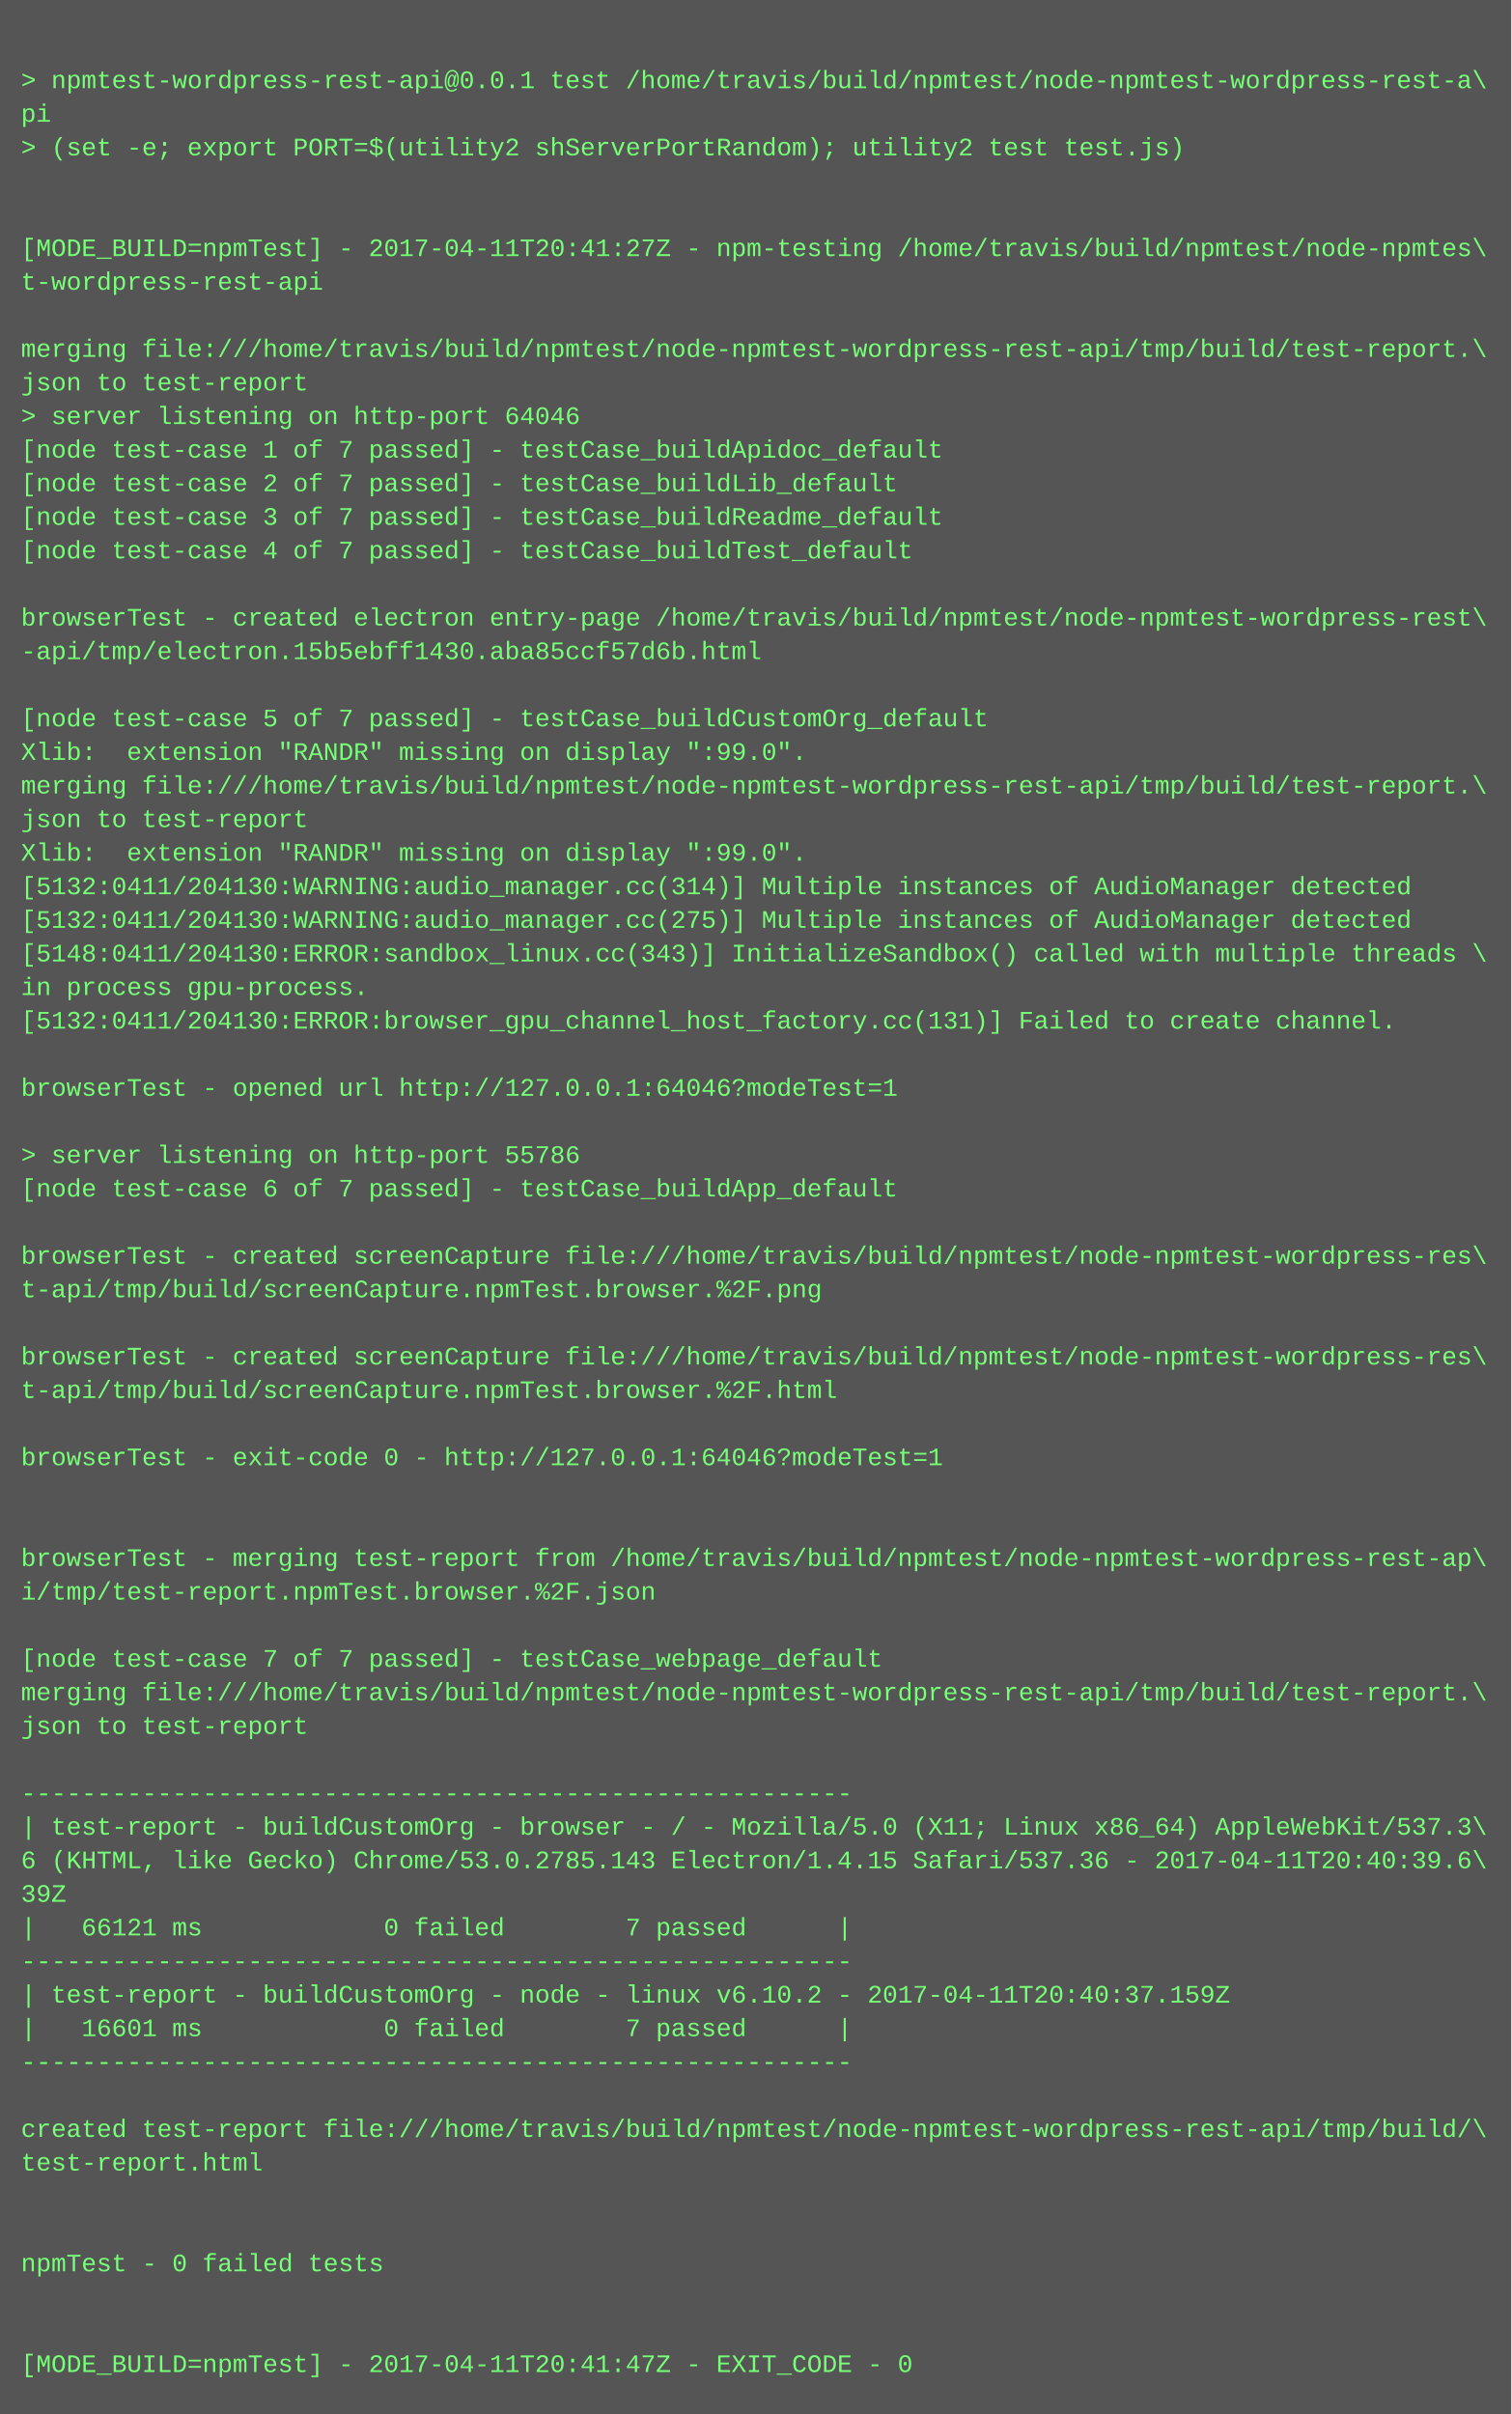
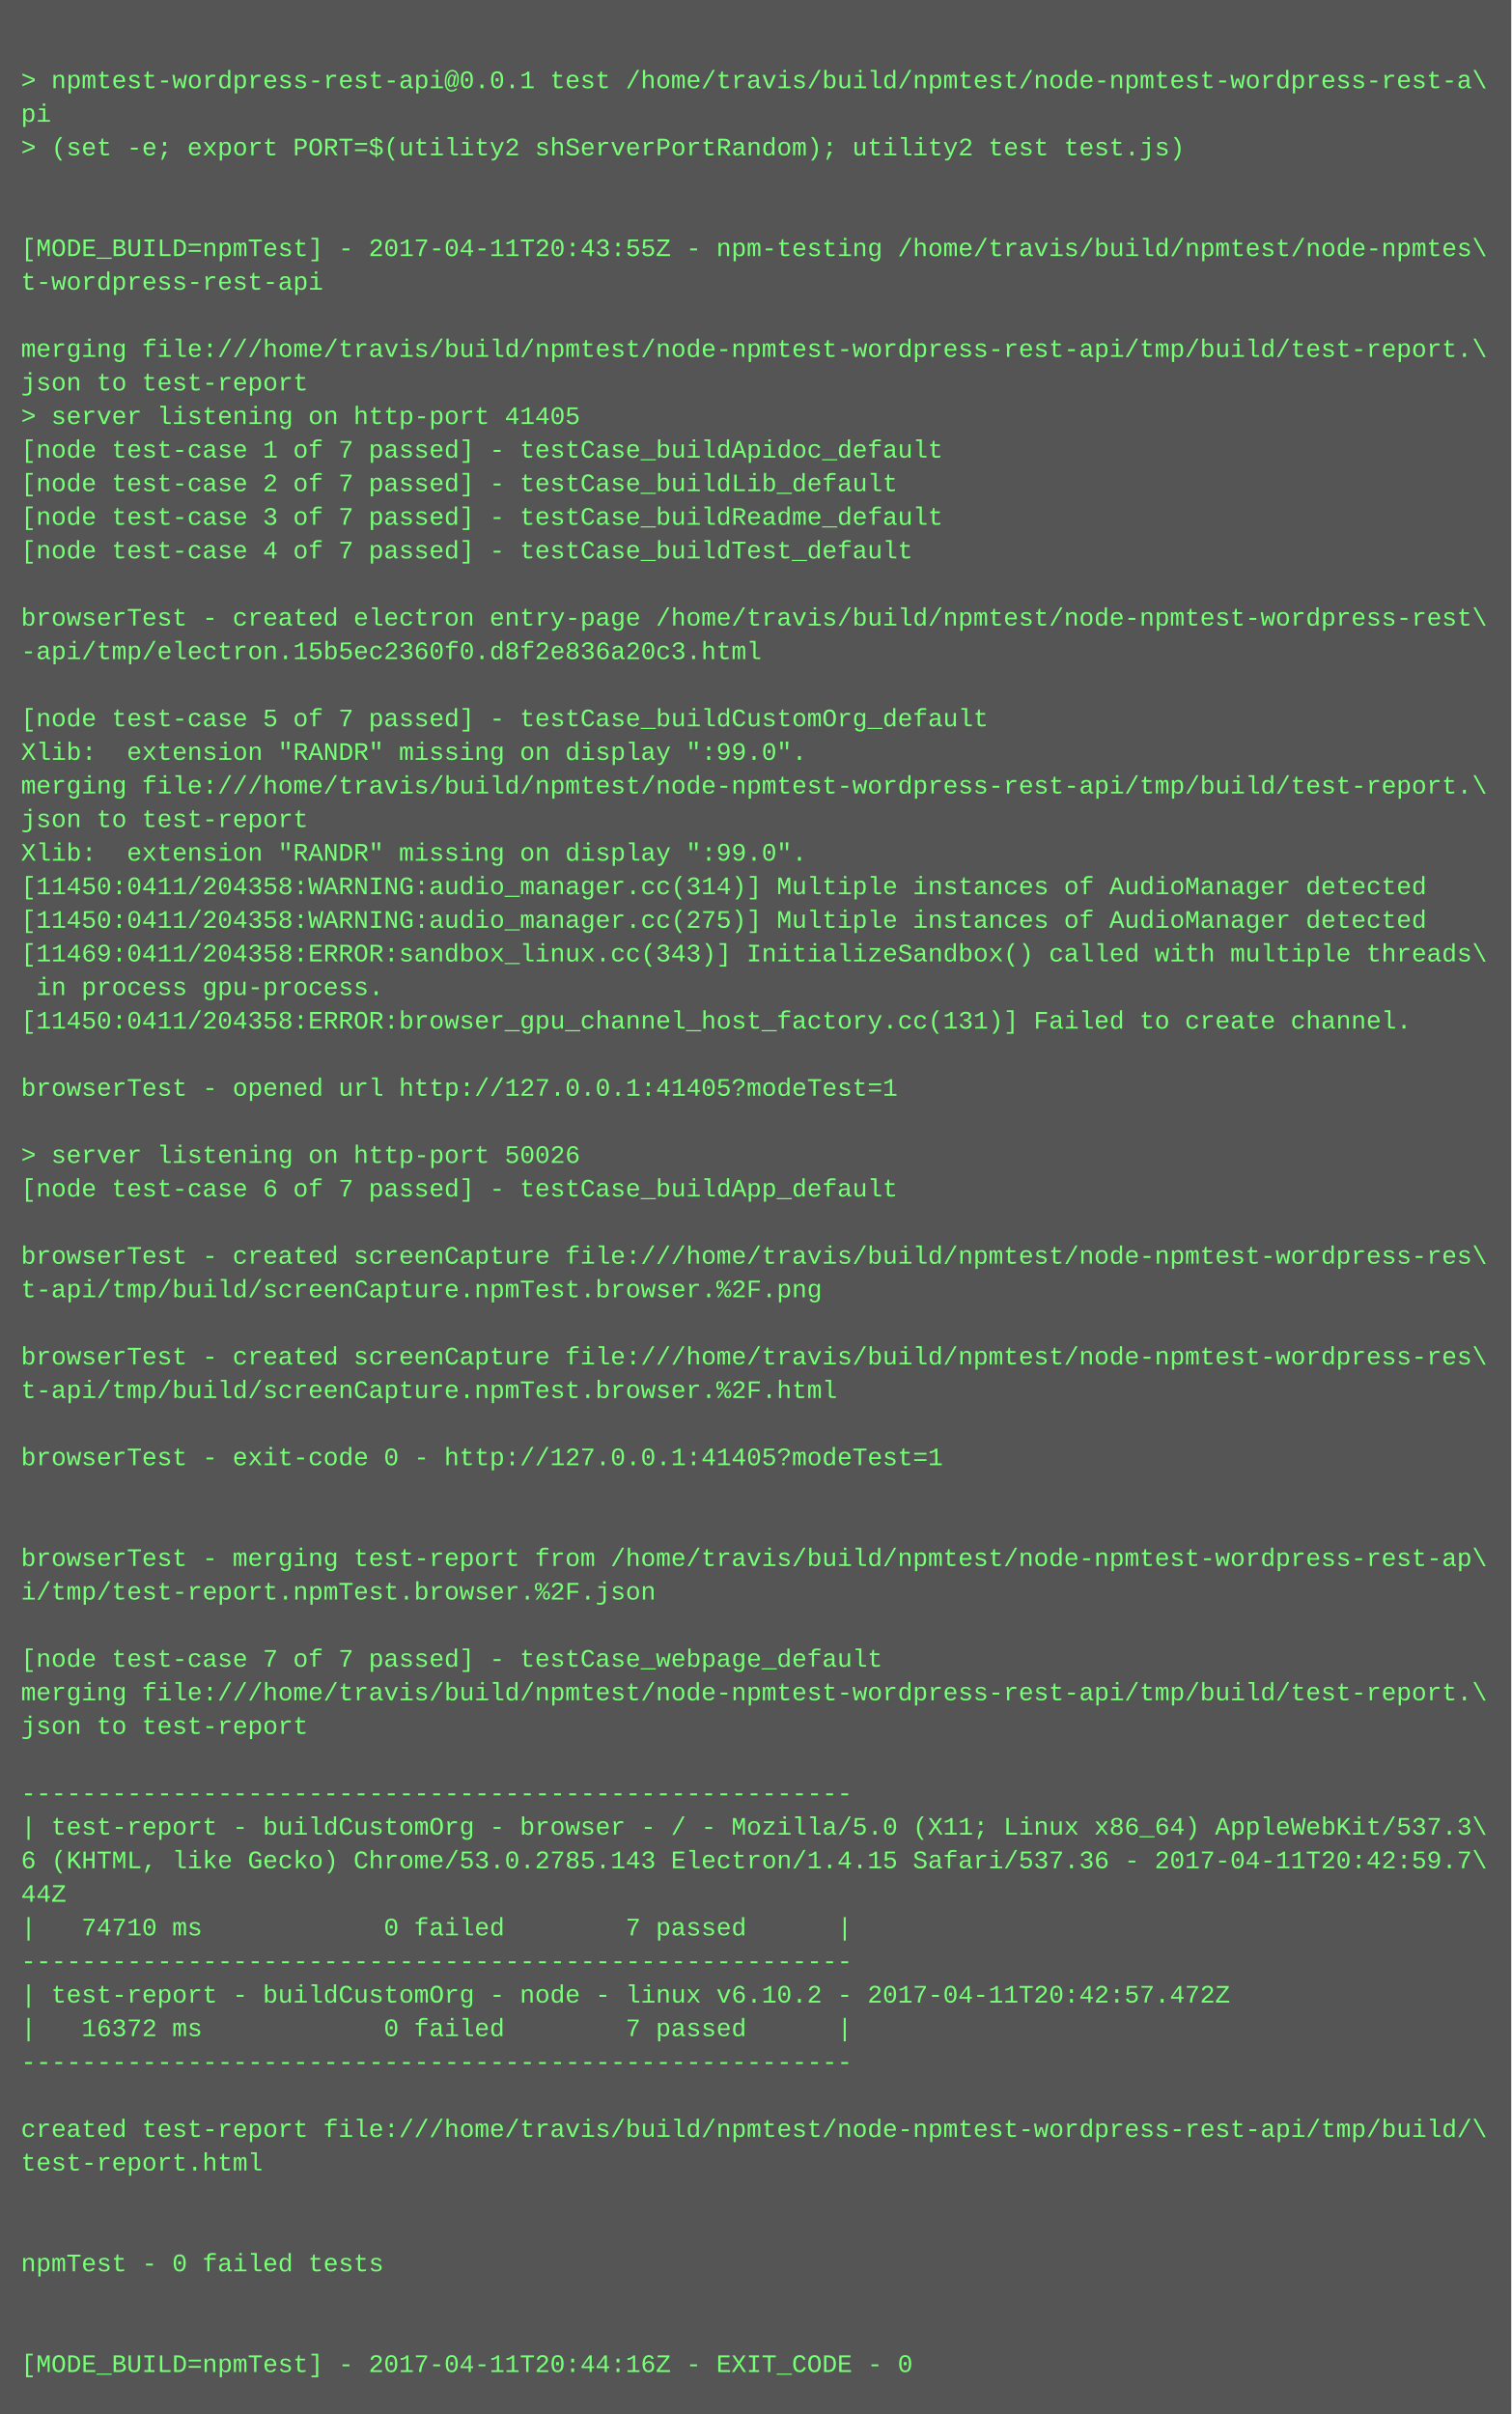
<svg xmlns="http://www.w3.org/2000/svg" height="1150" width="720">
  <rect height="1150" fill="#555" width="720" />
  <text fill="#7f7" font-family="Courier New" font-size="12" xml:space="preserve">
    <tspan x="10" y="26" />
    <tspan x="10" y="42">&gt; npmtest-wordpress-rest-api@0.0.1 test /home/travis/build/npmtest/node-npmtest-wordpress-rest-a\</tspan>
    <tspan x="10" y="58">pi</tspan>
    <tspan x="10" y="74">&gt; (set -e; export PORT=$(utility2 shServerPortRandom); utility2 test test.js)</tspan>
    <tspan x="10" y="90" />
    <tspan x="10" y="106" />
-     <tspan x="10" y="122">[MODE_BUILD=npmTest] - 2017-04-11T20:41:27Z - npm-testing /home/travis/build/npmtest/node-npmtes\</tspan>
+     <tspan x="10" y="122">[MODE_BUILD=npmTest] - 2017-04-11T20:43:55Z - npm-testing /home/travis/build/npmtest/node-npmtes\</tspan>
    <tspan x="10" y="138">t-wordpress-rest-api</tspan>
    <tspan x="10" y="154" />
    <tspan x="10" y="170">merging file:///home/travis/build/npmtest/node-npmtest-wordpress-rest-api/tmp/build/test-report.\</tspan>
    <tspan x="10" y="186">json to test-report</tspan>
-     <tspan x="10" y="202">&gt; server listening on http-port 64046</tspan>
+     <tspan x="10" y="202">&gt; server listening on http-port 41405</tspan>
    <tspan x="10" y="218">[node test-case 1 of 7 passed] - testCase_buildApidoc_default</tspan>
    <tspan x="10" y="234">[node test-case 2 of 7 passed] - testCase_buildLib_default</tspan>
    <tspan x="10" y="250">[node test-case 3 of 7 passed] - testCase_buildReadme_default</tspan>
    <tspan x="10" y="266">[node test-case 4 of 7 passed] - testCase_buildTest_default</tspan>
    <tspan x="10" y="282" />
    <tspan x="10" y="298">browserTest - created electron entry-page /home/travis/build/npmtest/node-npmtest-wordpress-rest\</tspan>
-     <tspan x="10" y="314">-api/tmp/electron.15b5ebff1430.aba85ccf57d6b.html</tspan>
+     <tspan x="10" y="314">-api/tmp/electron.15b5ec2360f0.d8f2e836a20c3.html</tspan>
    <tspan x="10" y="330" />
    <tspan x="10" y="346">[node test-case 5 of 7 passed] - testCase_buildCustomOrg_default</tspan>
    <tspan x="10" y="362">Xlib:  extension "RANDR" missing on display ":99.0".</tspan>
    <tspan x="10" y="378">merging file:///home/travis/build/npmtest/node-npmtest-wordpress-rest-api/tmp/build/test-report.\</tspan>
    <tspan x="10" y="394">json to test-report</tspan>
    <tspan x="10" y="410">Xlib:  extension "RANDR" missing on display ":99.0".</tspan>
-     <tspan x="10" y="426">[5132:0411/204130:WARNING:audio_manager.cc(314)] Multiple instances of AudioManager detected</tspan>
-     <tspan x="10" y="442">[5132:0411/204130:WARNING:audio_manager.cc(275)] Multiple instances of AudioManager detected</tspan>
-     <tspan x="10" y="458">[5148:0411/204130:ERROR:sandbox_linux.cc(343)] InitializeSandbox() called with multiple threads \</tspan>
-     <tspan x="10" y="474">in process gpu-process. </tspan>
-     <tspan x="10" y="490">[5132:0411/204130:ERROR:browser_gpu_channel_host_factory.cc(131)] Failed to create channel.</tspan>
+     <tspan x="10" y="426">[11450:0411/204358:WARNING:audio_manager.cc(314)] Multiple instances of AudioManager detected</tspan>
+     <tspan x="10" y="442">[11450:0411/204358:WARNING:audio_manager.cc(275)] Multiple instances of AudioManager detected</tspan>
+     <tspan x="10" y="458">[11469:0411/204358:ERROR:sandbox_linux.cc(343)] InitializeSandbox() called with multiple threads\</tspan>
+     <tspan x="10" y="474"> in process gpu-process. </tspan>
+     <tspan x="10" y="490">[11450:0411/204358:ERROR:browser_gpu_channel_host_factory.cc(131)] Failed to create channel.</tspan>
    <tspan x="10" y="506" />
-     <tspan x="10" y="522">browserTest - opened url http://127.0.0.1:64046?modeTest=1</tspan>
+     <tspan x="10" y="522">browserTest - opened url http://127.0.0.1:41405?modeTest=1</tspan>
    <tspan x="10" y="538" />
-     <tspan x="10" y="554">&gt; server listening on http-port 55786</tspan>
+     <tspan x="10" y="554">&gt; server listening on http-port 50026</tspan>
    <tspan x="10" y="570">[node test-case 6 of 7 passed] - testCase_buildApp_default</tspan>
    <tspan x="10" y="586" />
    <tspan x="10" y="602">browserTest - created screenCapture file:///home/travis/build/npmtest/node-npmtest-wordpress-res\</tspan>
    <tspan x="10" y="618">t-api/tmp/build/screenCapture.npmTest.browser.%2F.png</tspan>
    <tspan x="10" y="634" />
    <tspan x="10" y="650">browserTest - created screenCapture file:///home/travis/build/npmtest/node-npmtest-wordpress-res\</tspan>
    <tspan x="10" y="666">t-api/tmp/build/screenCapture.npmTest.browser.%2F.html</tspan>
    <tspan x="10" y="682" />
-     <tspan x="10" y="698">browserTest - exit-code 0 - http://127.0.0.1:64046?modeTest=1</tspan>
+     <tspan x="10" y="698">browserTest - exit-code 0 - http://127.0.0.1:41405?modeTest=1</tspan>
    <tspan x="10" y="714" />
    <tspan x="10" y="730" />
    <tspan x="10" y="746">browserTest - merging test-report from /home/travis/build/npmtest/node-npmtest-wordpress-rest-ap\</tspan>
    <tspan x="10" y="762">i/tmp/test-report.npmTest.browser.%2F.json</tspan>
    <tspan x="10" y="778" />
    <tspan x="10" y="794">[node test-case 7 of 7 passed] - testCase_webpage_default</tspan>
    <tspan x="10" y="810">merging file:///home/travis/build/npmtest/node-npmtest-wordpress-rest-api/tmp/build/test-report.\</tspan>
    <tspan x="10" y="826">json to test-report</tspan>
    <tspan x="10" y="842" />
    <tspan x="10" y="858">-------------------------------------------------------</tspan>
    <tspan x="10" y="874">| test-report - buildCustomOrg - browser - / - Mozilla/5.0 (X11; Linux x86_64) AppleWebKit/537.3\</tspan>
-     <tspan x="10" y="890">6 (KHTML, like Gecko) Chrome/53.0.2785.143 Electron/1.4.15 Safari/537.36 - 2017-04-11T20:40:39.6\</tspan>
-     <tspan x="10" y="906">39Z</tspan>
-     <tspan x="10" y="922">|   66121 ms            0 failed        7 passed      |</tspan>
+     <tspan x="10" y="890">6 (KHTML, like Gecko) Chrome/53.0.2785.143 Electron/1.4.15 Safari/537.36 - 2017-04-11T20:42:59.7\</tspan>
+     <tspan x="10" y="906">44Z</tspan>
+     <tspan x="10" y="922">|   74710 ms            0 failed        7 passed      |</tspan>
    <tspan x="10" y="938">-------------------------------------------------------</tspan>
-     <tspan x="10" y="954">| test-report - buildCustomOrg - node - linux v6.10.2 - 2017-04-11T20:40:37.159Z</tspan>
-     <tspan x="10" y="970">|   16601 ms            0 failed        7 passed      |</tspan>
+     <tspan x="10" y="954">| test-report - buildCustomOrg - node - linux v6.10.2 - 2017-04-11T20:42:57.472Z</tspan>
+     <tspan x="10" y="970">|   16372 ms            0 failed        7 passed      |</tspan>
    <tspan x="10" y="986">-------------------------------------------------------</tspan>
    <tspan x="10" y="1002" />
    <tspan x="10" y="1018">created test-report file:///home/travis/build/npmtest/node-npmtest-wordpress-rest-api/tmp/build/\</tspan>
    <tspan x="10" y="1034">test-report.html</tspan>
    <tspan x="10" y="1050" />
    <tspan x="10" y="1066" />
    <tspan x="10" y="1082">npmTest - 0 failed tests</tspan>
    <tspan x="10" y="1098" />
    <tspan x="10" y="1114" />
-     <tspan x="10" y="1130">[MODE_BUILD=npmTest] - 2017-04-11T20:41:47Z - EXIT_CODE - 0</tspan>
+     <tspan x="10" y="1130">[MODE_BUILD=npmTest] - 2017-04-11T20:44:16Z - EXIT_CODE - 0</tspan>
  </text>
</svg>
